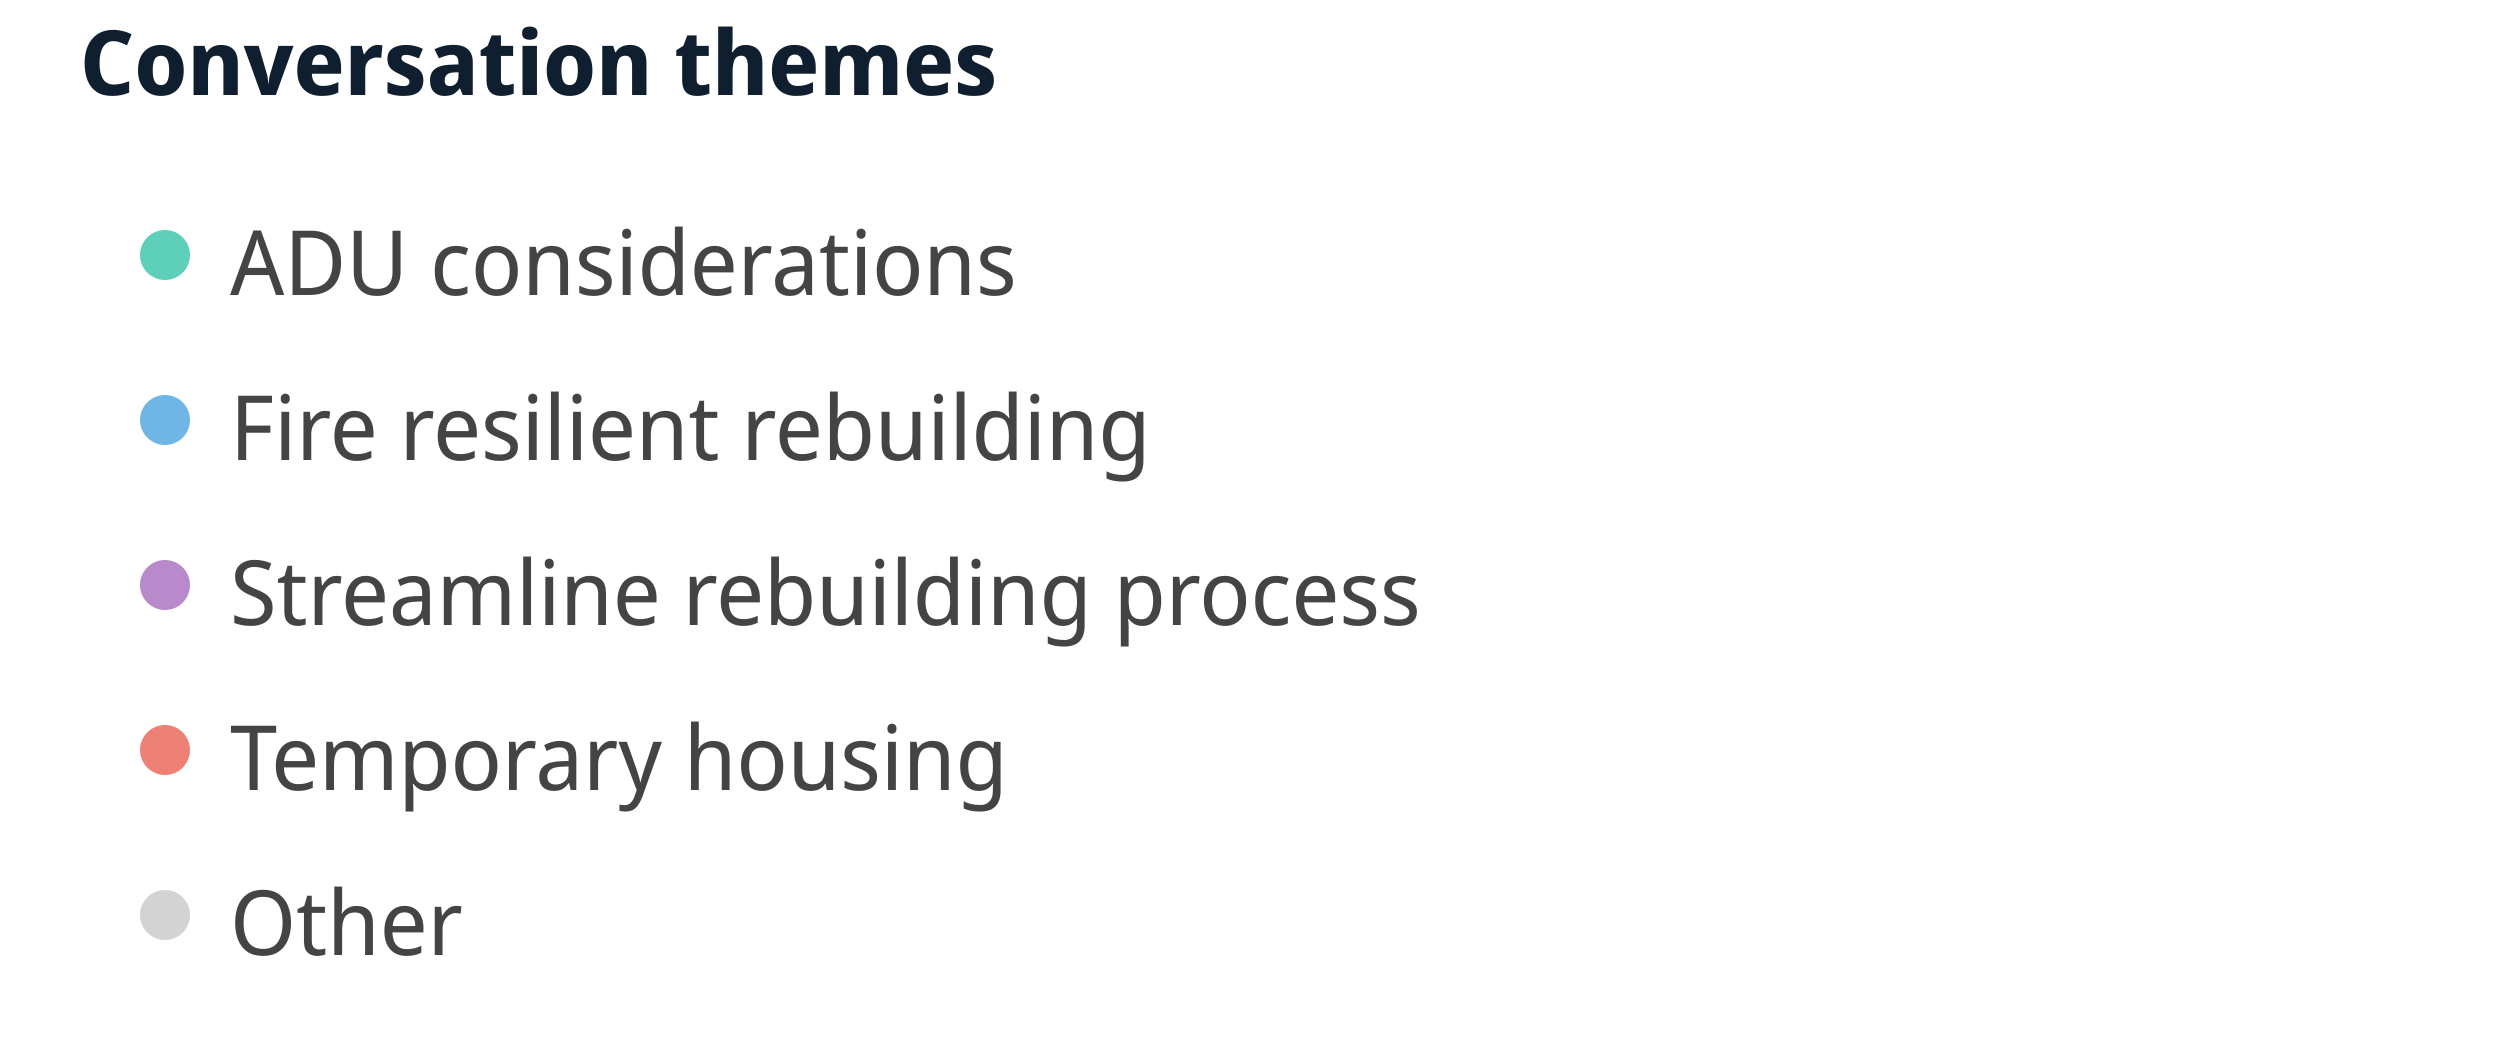
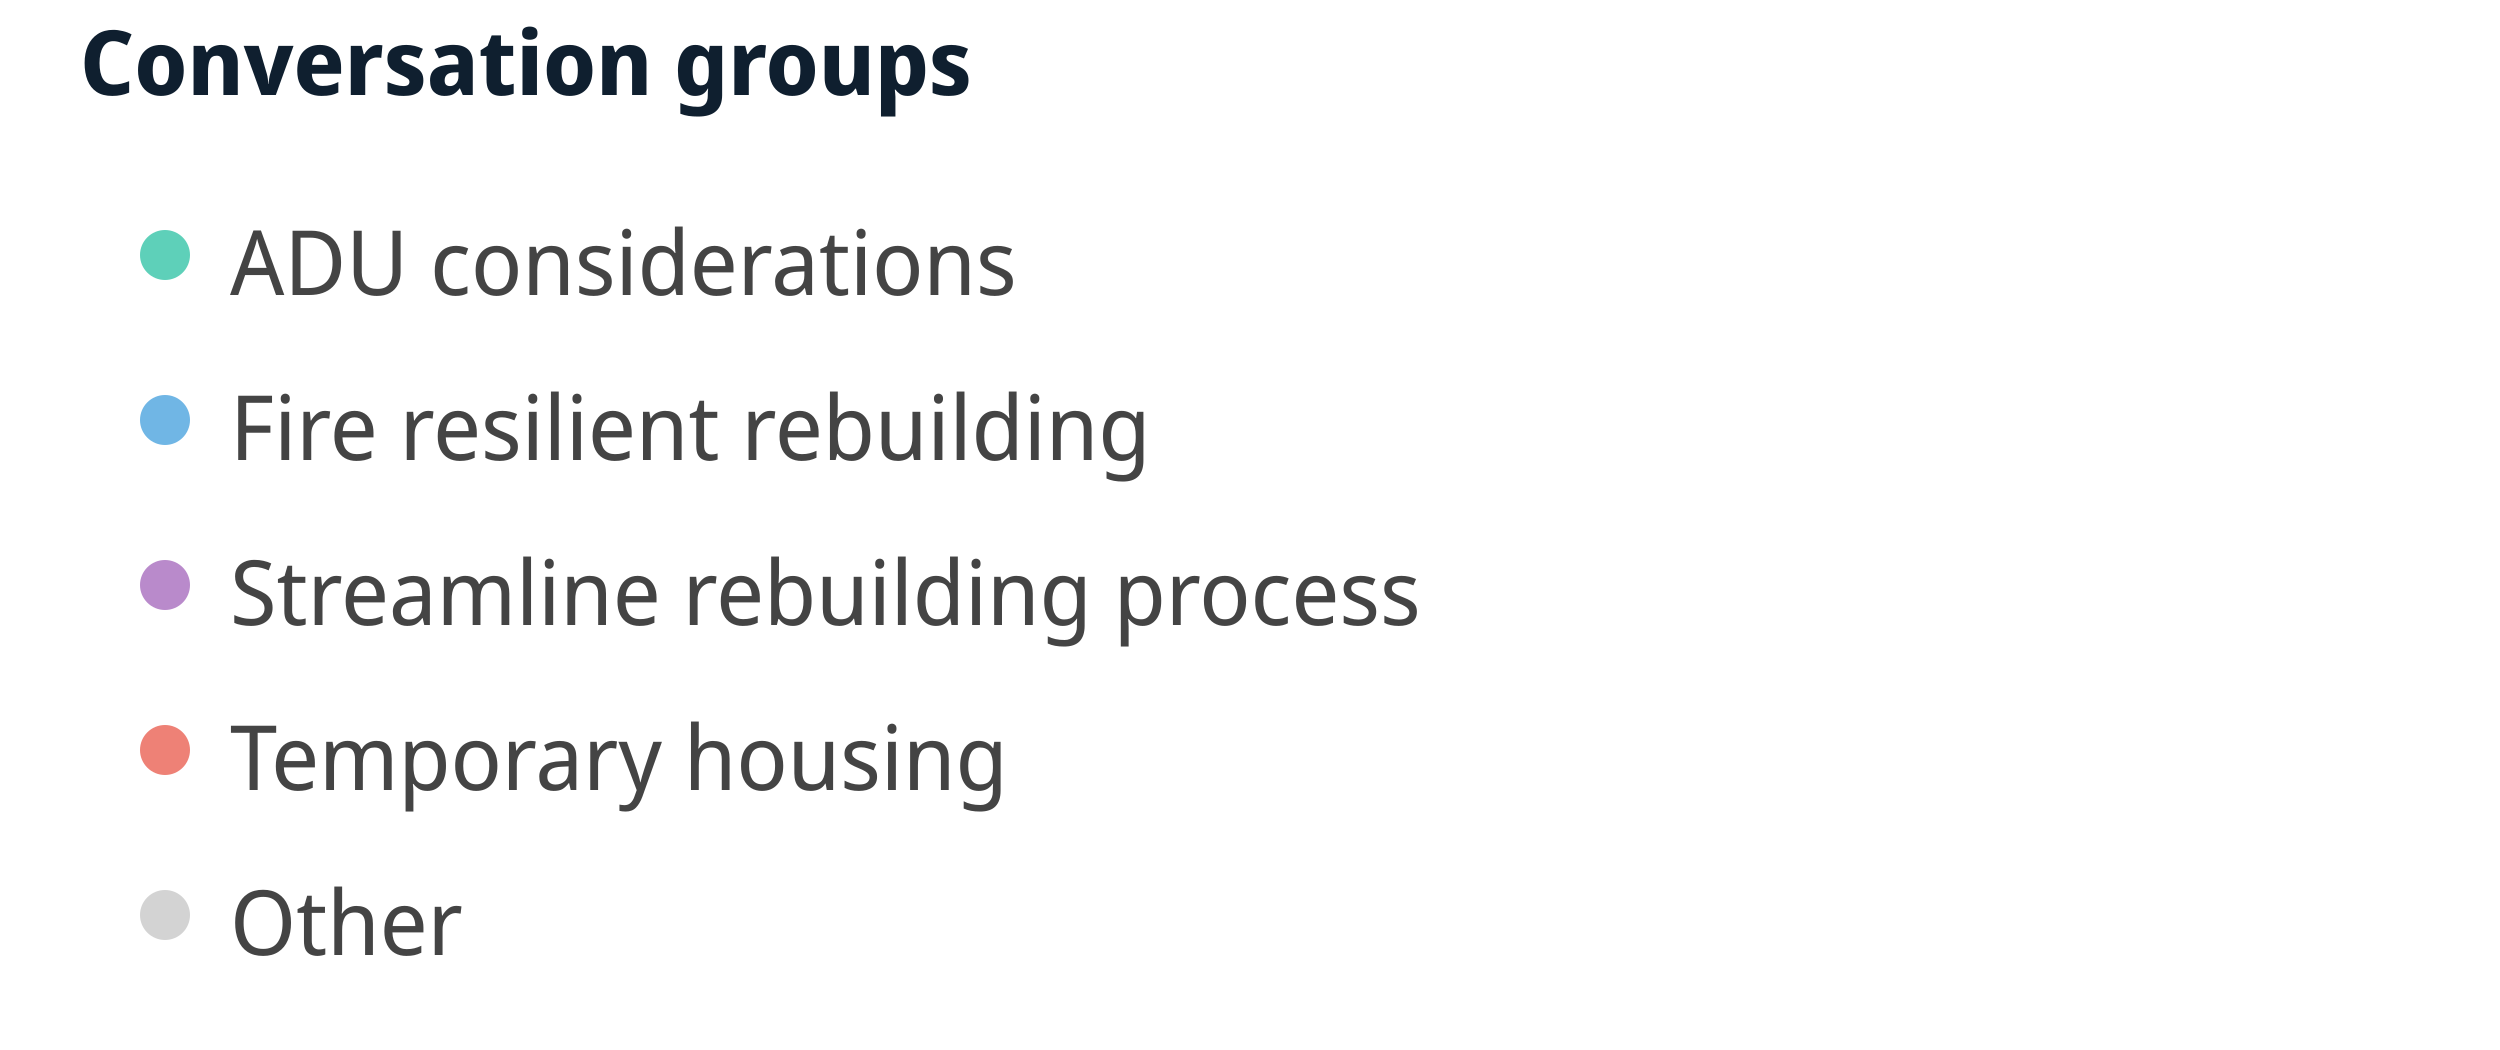
<svg xmlns="http://www.w3.org/2000/svg" width="500" height="210" viewBox="0 0 500 210" preserveAspectRatio="xMidYMid meet">
-   <text x="16" y="19" font-family="Noto Sans Display" font-size="18" font-weight="600" fill="#0F1F2F">Conversation themes</text>
+   <text x="16" y="19" font-family="Noto Sans Display" font-size="18" font-weight="600" fill="#0F1F2F">Conversation groups</text>
  <circle cx="33" cy="51" r="5" fill="#5ed0b9" fill-opacity="1.0" stroke="none" stroke-width="0.5" />
  <text fill="#444444" x="46" y="59" font-family="Noto Sans Display" font-size="18">ADU considerations</text>
  <circle cx="33" cy="84" r="5" fill="#70b6e5" fill-opacity="1.0" stroke="none" stroke-width="0.5" />
  <text fill="#444444" x="46" y="92" font-family="Noto Sans Display" font-size="18">Fire resilient rebuilding</text>
  <circle cx="33" cy="117" r="5" fill="#b98acb" fill-opacity="1.0" stroke="none" stroke-width="0.5" />
  <text fill="#444444" x="46" y="125" font-family="Noto Sans Display" font-size="18">Streamline rebuilding process</text>
  <circle cx="33" cy="150" r="5" fill="#ee8176" fill-opacity="1.0" stroke="none" stroke-width="0.5" />
  <text fill="#444444" x="46" y="158" font-family="Noto Sans Display" font-size="18">Temporary housing</text>
  <circle cx="33" cy="183" r="5" fill="lightgray" fill-opacity="1.0" stroke="none" stroke-width="0.5" />
  <text fill="#444444" x="46" y="191" font-family="Noto Sans Display" font-size="18">Other</text>
</svg>
